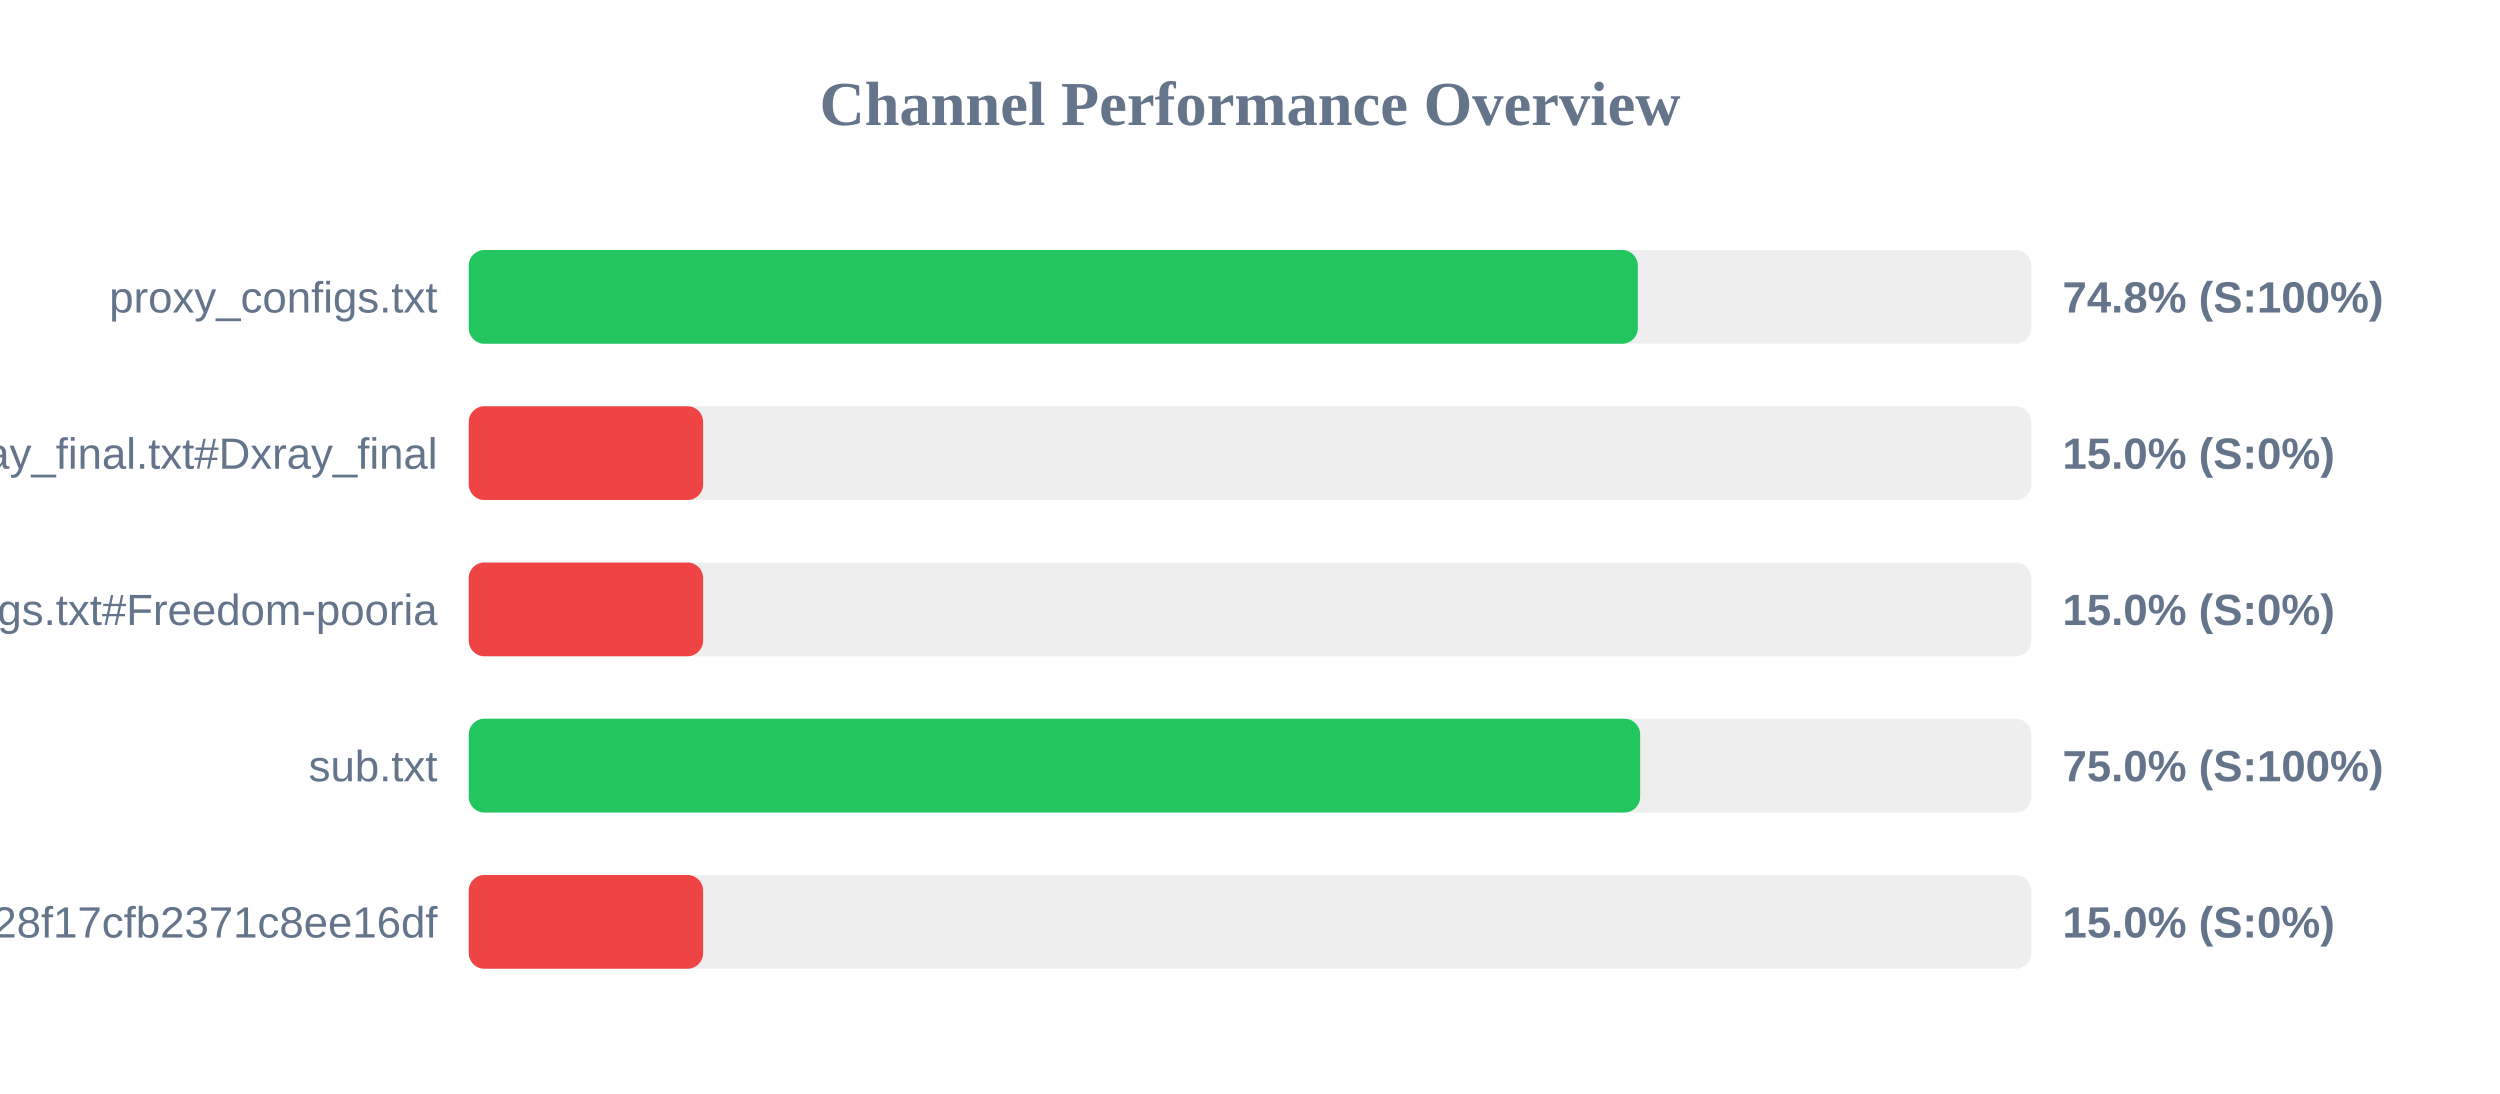
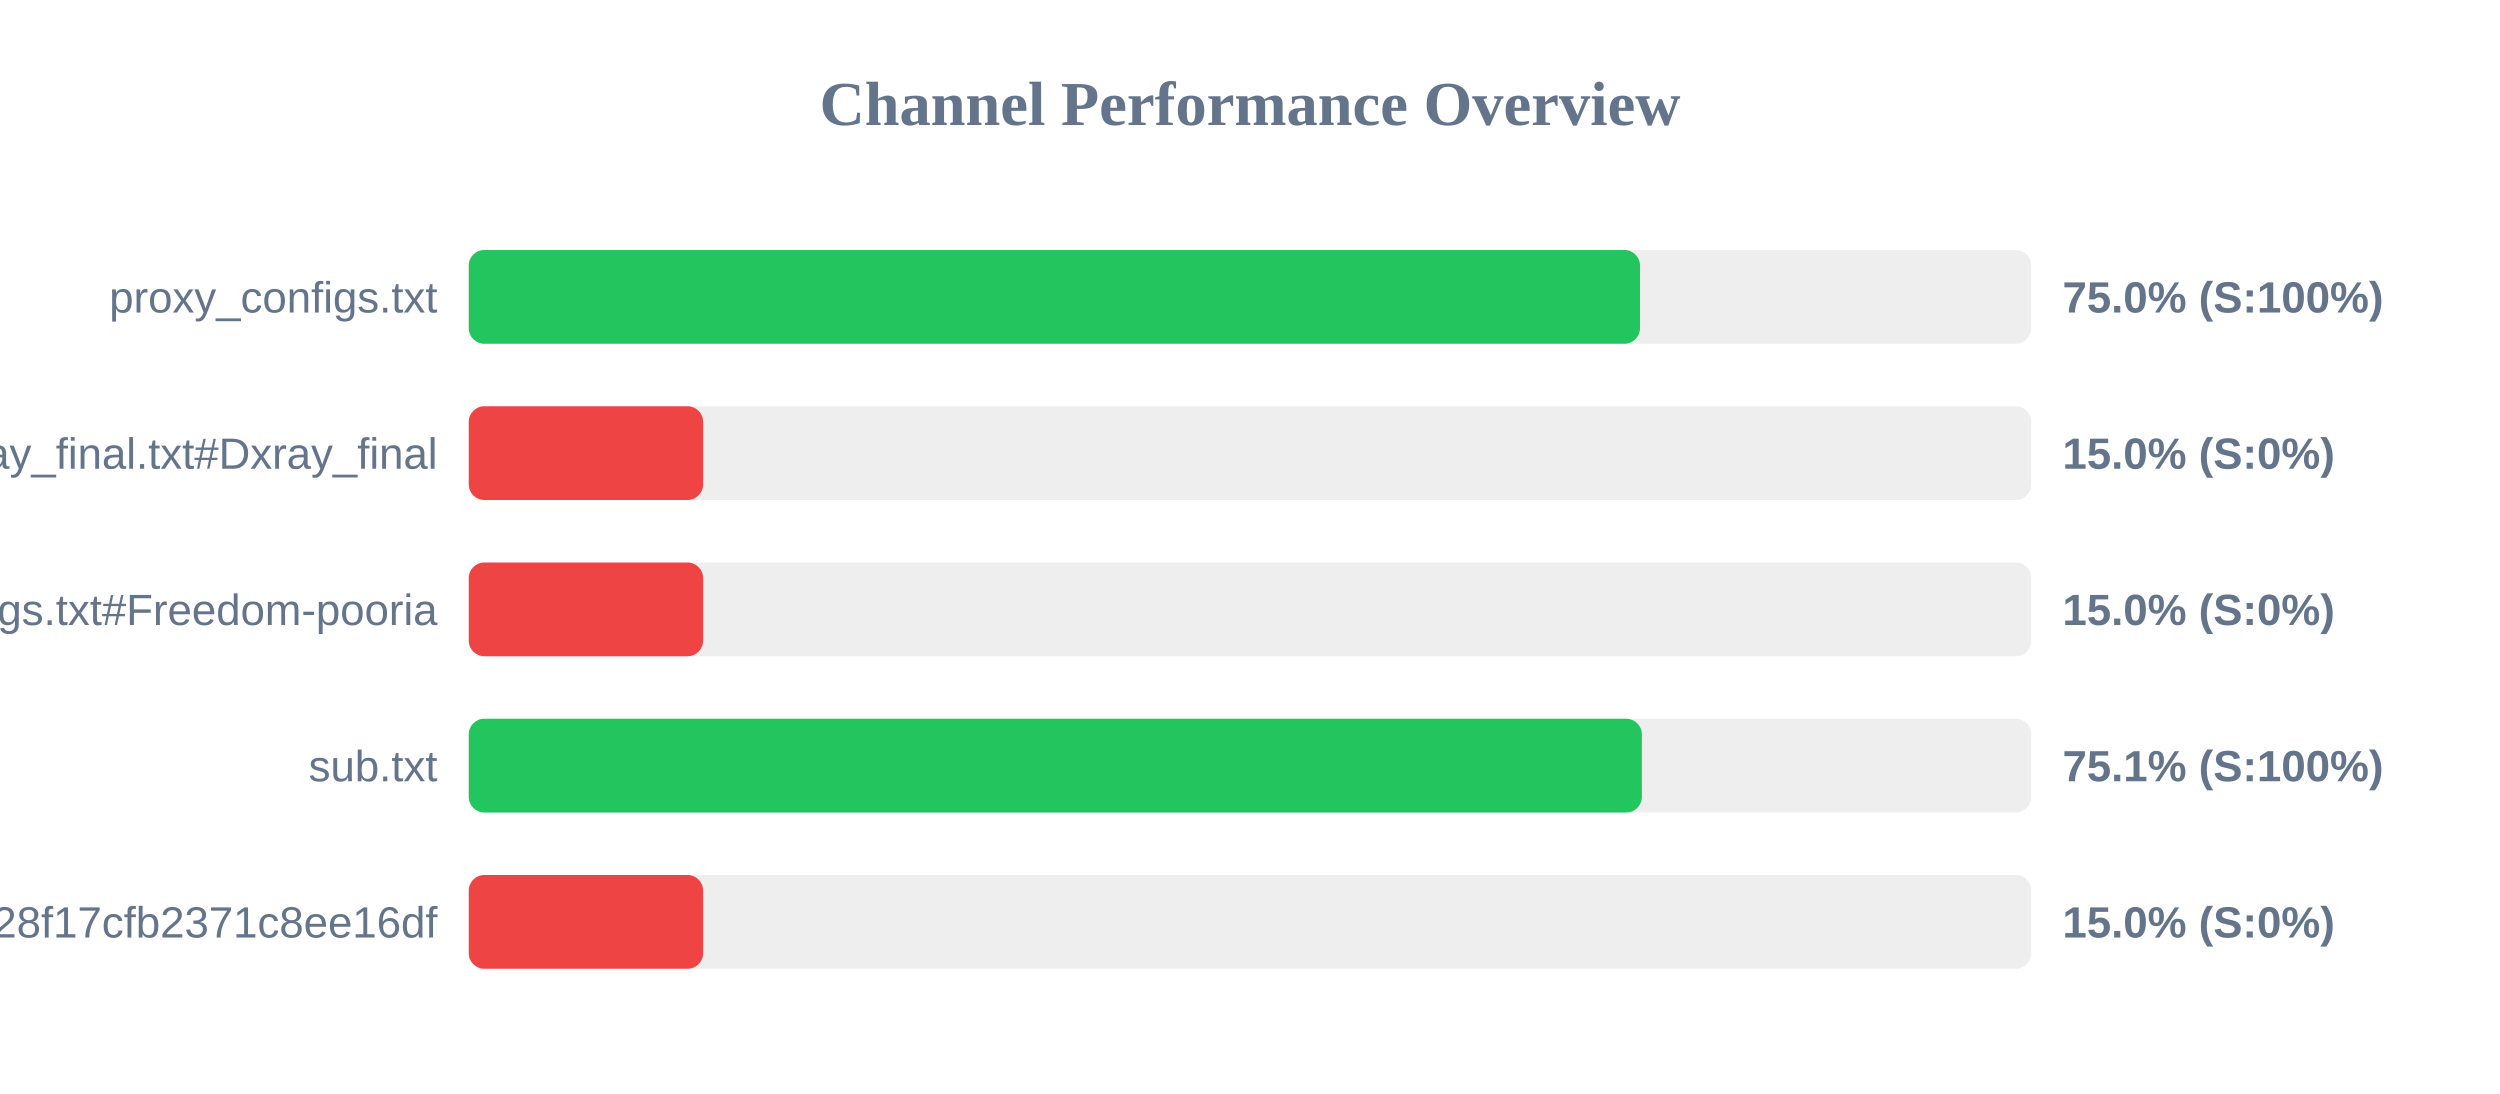
<svg xmlns="http://www.w3.org/2000/svg" width="800" height="350" version="1.1">
  <style>
        .row { font: 14px Arial; fill: #64748b; }
        .score { font: bold 14px Arial; fill: #64748b; }
    </style>
  <text x="400" y="40" text-anchor="middle" font-size="20px" font-weight="bold" fill="#64748b">Channel Performance Overview</text>
  <rect x="150" y="80" width="500" height="30" fill="#eee" rx="5" />
-   <rect x="150" y="80" width="374.1" height="30" fill="#22c55e" rx="5" />
+   <rect x="150" y="80" width="374.8" height="30" fill="#22c55e" rx="5" />
  <text x="140" y="100" text-anchor="end" class="row">proxy_configs.txt</text>
-   <text x="660" y="100" text-anchor="start" class="score">74.8% (S:100%)</text>
+   <text x="660" y="100" text-anchor="start" class="score">75.0% (S:100%)</text>
  <rect x="150" y="130" width="500" height="30" fill="#eee" rx="5" />
  <rect x="150" y="130" width="75.0" height="30" fill="#ef4444" rx="5" />
  <text x="140" y="150" text-anchor="end" class="row">xray_final.txt#Dxray_final</text>
  <text x="660" y="150" text-anchor="start" class="score">15.0% (S:0%)</text>
  <rect x="150" y="180" width="500" height="30" fill="#eee" rx="5" />
  <rect x="150" y="180" width="75.0" height="30" fill="#ef4444" rx="5" />
  <text x="140" y="200" text-anchor="end" class="row">v2ray_configs.txt#Freedom-pooria</text>
  <text x="660" y="200" text-anchor="start" class="score">15.0% (S:0%)</text>
  <rect x="150" y="230" width="500" height="30" fill="#eee" rx="5" />
-   <rect x="150" y="230" width="374.85" height="30" fill="#22c55e" rx="5" />
+   <rect x="150" y="230" width="375.4" height="30" fill="#22c55e" rx="5" />
  <text x="140" y="250" text-anchor="end" class="row">sub.txt</text>
-   <text x="660" y="250" text-anchor="start" class="score">75.0% (S:100%)</text>
+   <text x="660" y="250" text-anchor="start" class="score">75.1% (S:100%)</text>
  <rect x="150" y="280" width="500" height="30" fill="#eee" rx="5" />
  <rect x="150" y="280" width="75.0" height="30" fill="#ef4444" rx="5" />
  <text x="140" y="300" text-anchor="end" class="row">?token=fedfed7b41b828f17cfb2371c8ee16df</text>
  <text x="660" y="300" text-anchor="start" class="score">15.0% (S:0%)</text>
</svg>
